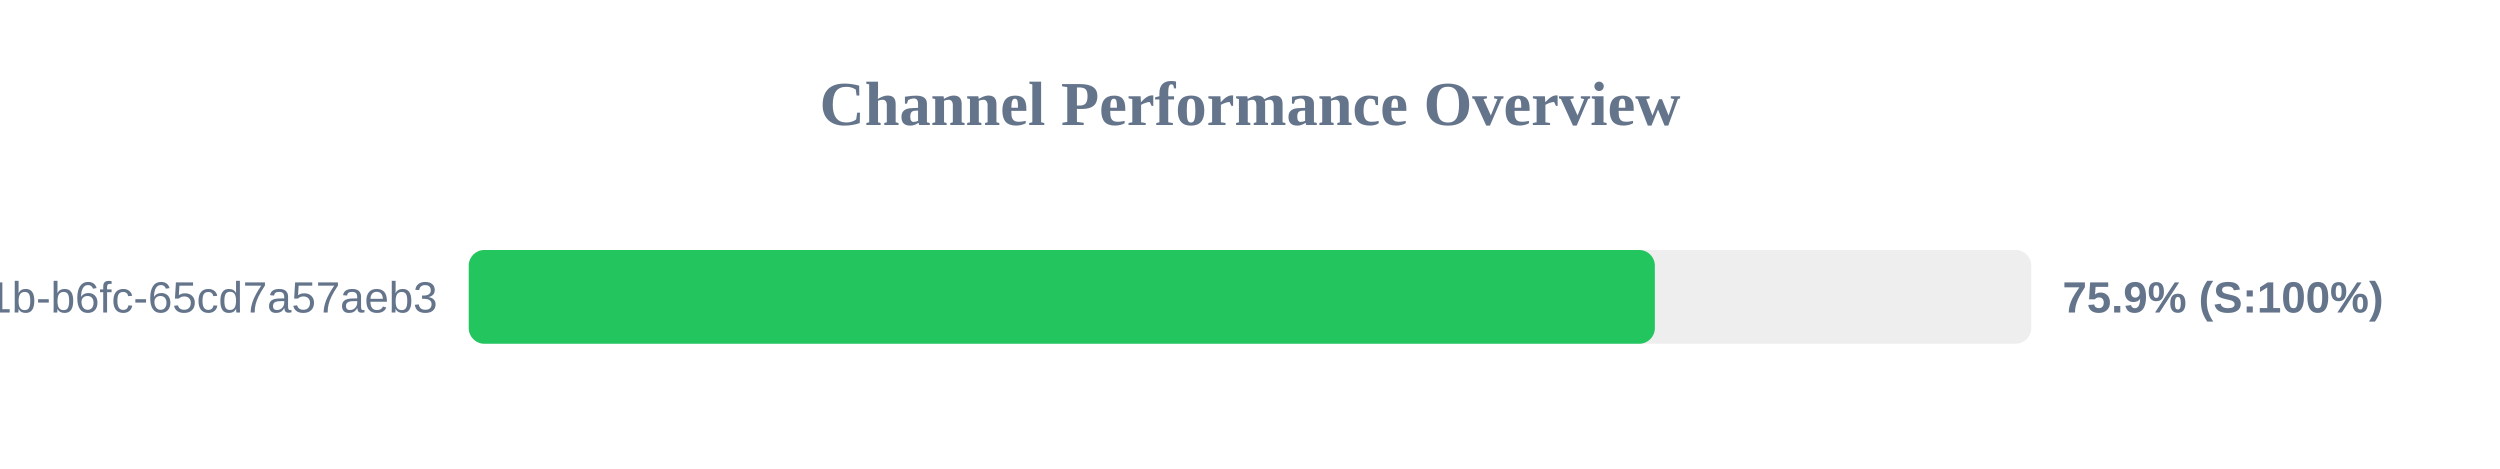
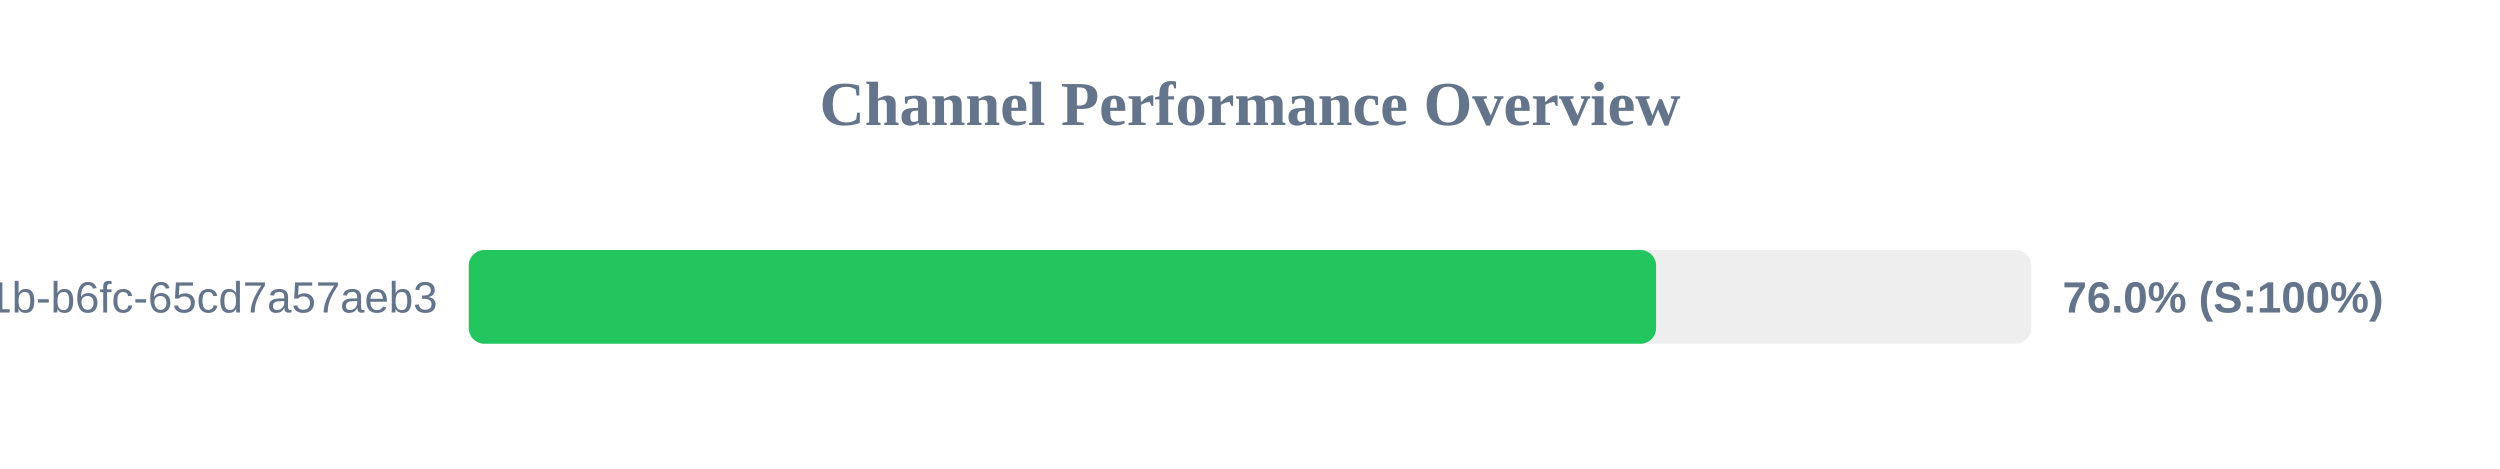
<svg xmlns="http://www.w3.org/2000/svg" width="800" height="150" version="1.1">
  <style>
        .row { font: 14px Arial; fill: #64748b; }
        .score { font: bold 14px Arial; fill: #64748b; }
    </style>
  <text x="400" y="40" text-anchor="middle" font-size="20px" font-weight="bold" fill="#64748b">Channel Performance Overview</text>
  <rect x="150" y="80" width="500" height="30" fill="#eee" rx="5" />
-   <rect x="150" y="80" width="379.55" height="30" fill="#22c55e" rx="5" />
+   <rect x="150" y="80" width="379.95" height="30" fill="#22c55e" rx="5" />
  <text x="140" y="100" text-anchor="end" class="row">?uuid=9c859345-959f-491b-b6fc-65cd7a57aeb3</text>
-   <text x="660" y="100" text-anchor="start" class="score">75.9% (S:100%)</text>
+   <text x="660" y="100" text-anchor="start" class="score">76.0% (S:100%)</text>
</svg>
